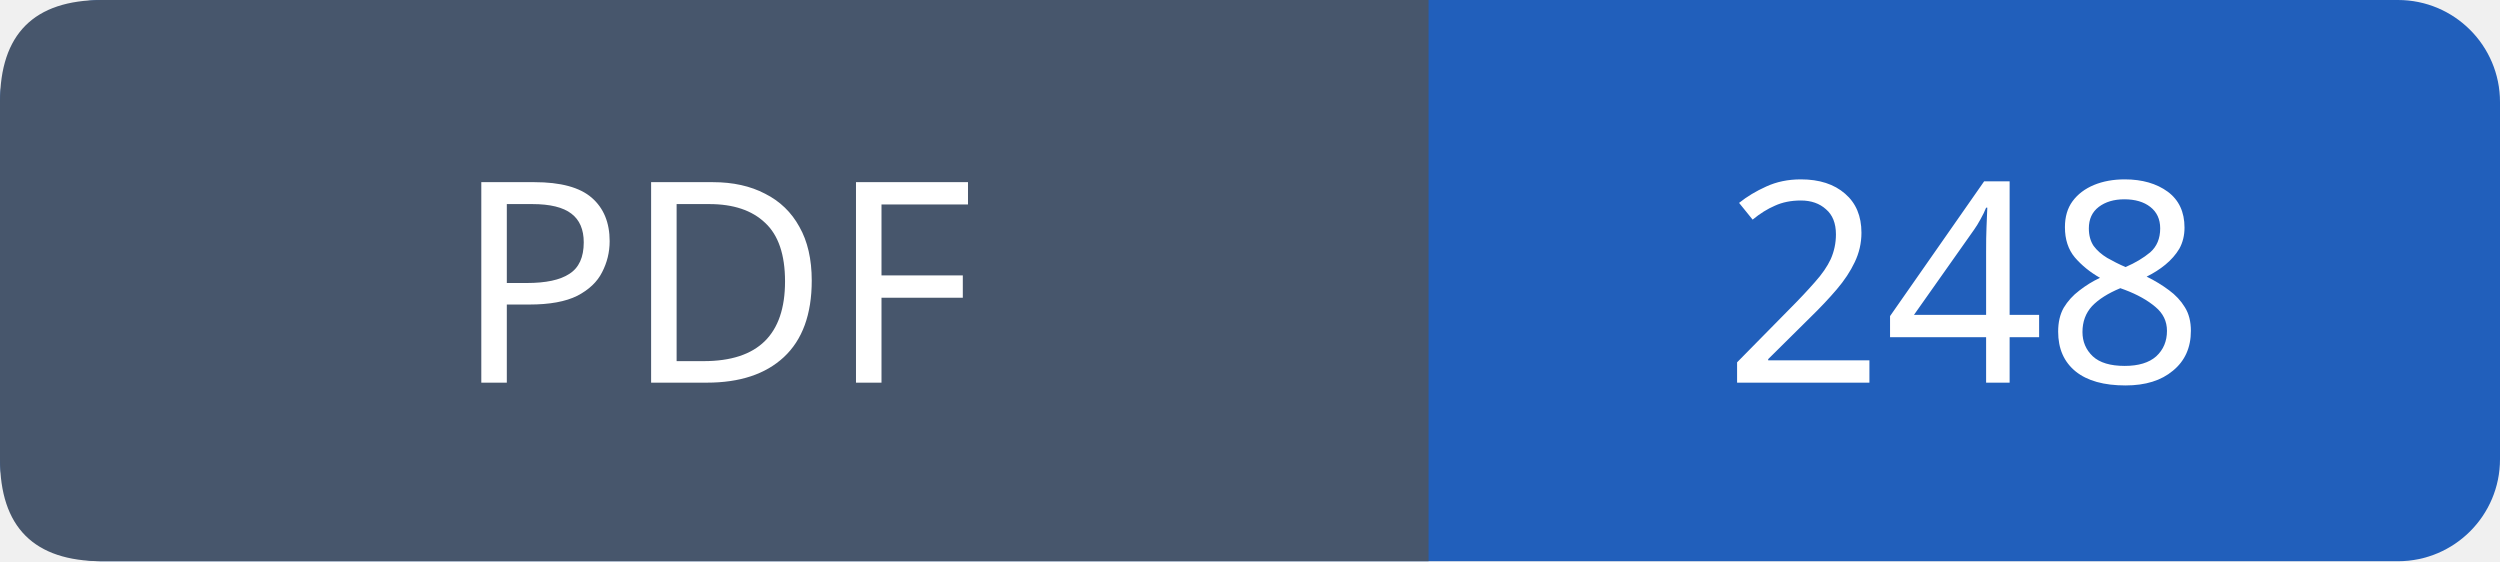
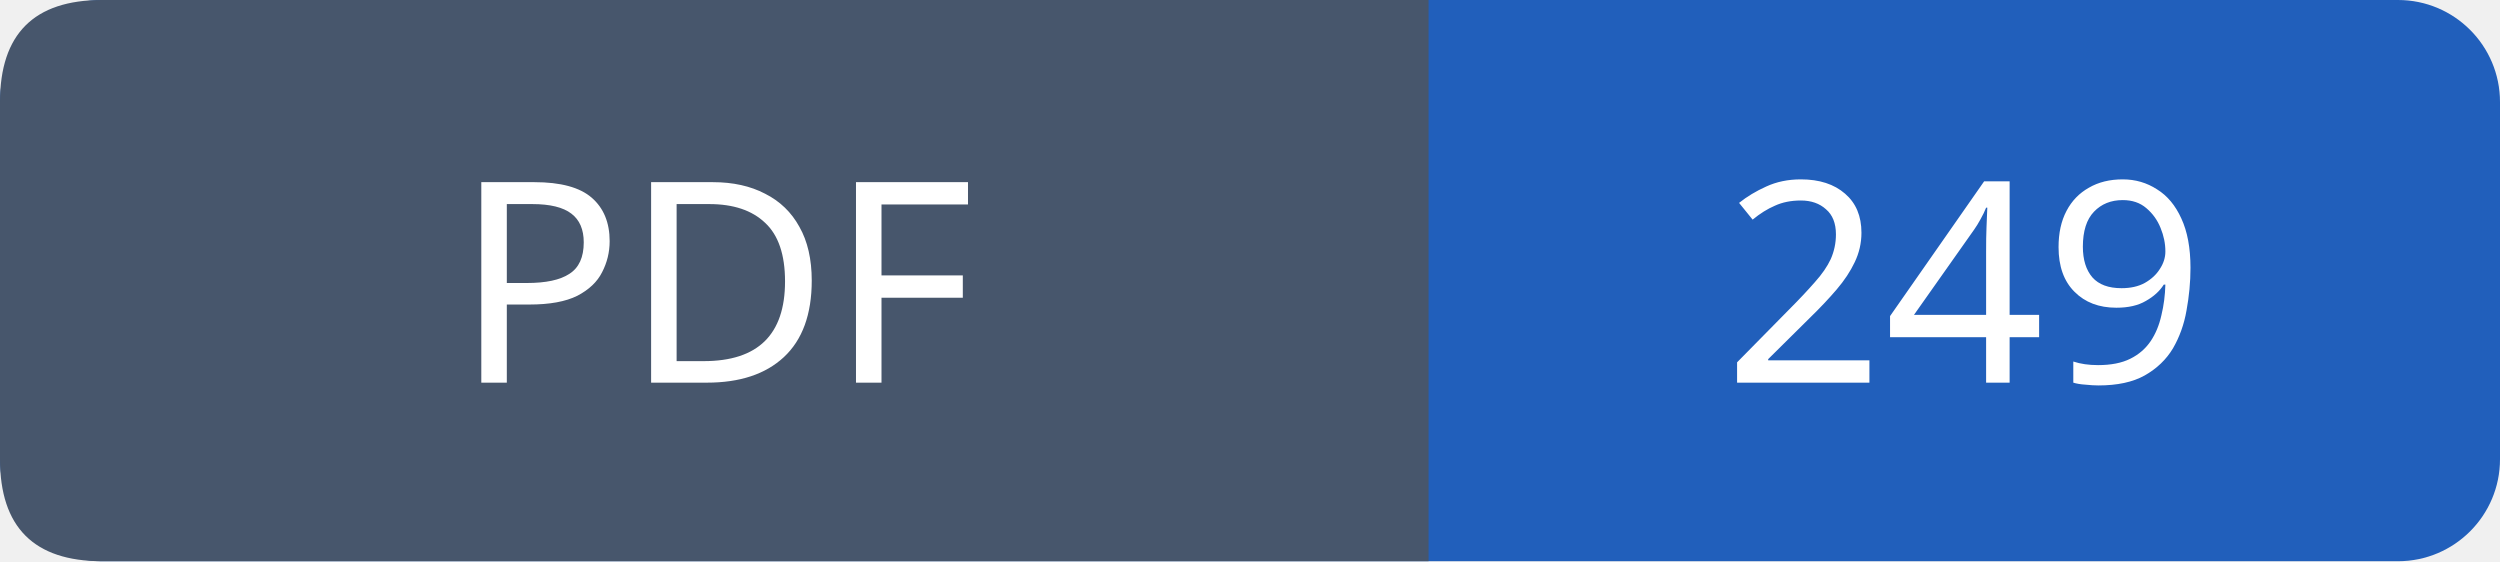
- <svg xmlns="http://www.w3.org/2000/svg" width="98" height="22" viewBox="0 0 98 22" role="img" aria-label="PDF: 248">
+ <svg xmlns="http://www.w3.org/2000/svg" width="98" height="22" viewBox="0 0 98 22" role="img" aria-label="PDF: 249">
  <rect width="98" height="22" rx="4" fill="#215fbb" />
  <path fill="#47566c" d="M4 0h52v22H4q-4 0-4-4V4q0-4 4-4" />
  <g font-family="Verdana,sans-serif" font-size="11" fill="white" text-anchor="middle">
    <text x="28.0" y="15">PDF</text>
-     <text x="77.0" y="15">248</text>
+     <text x="77.0" y="15">249</text>
  </g>
</svg>
